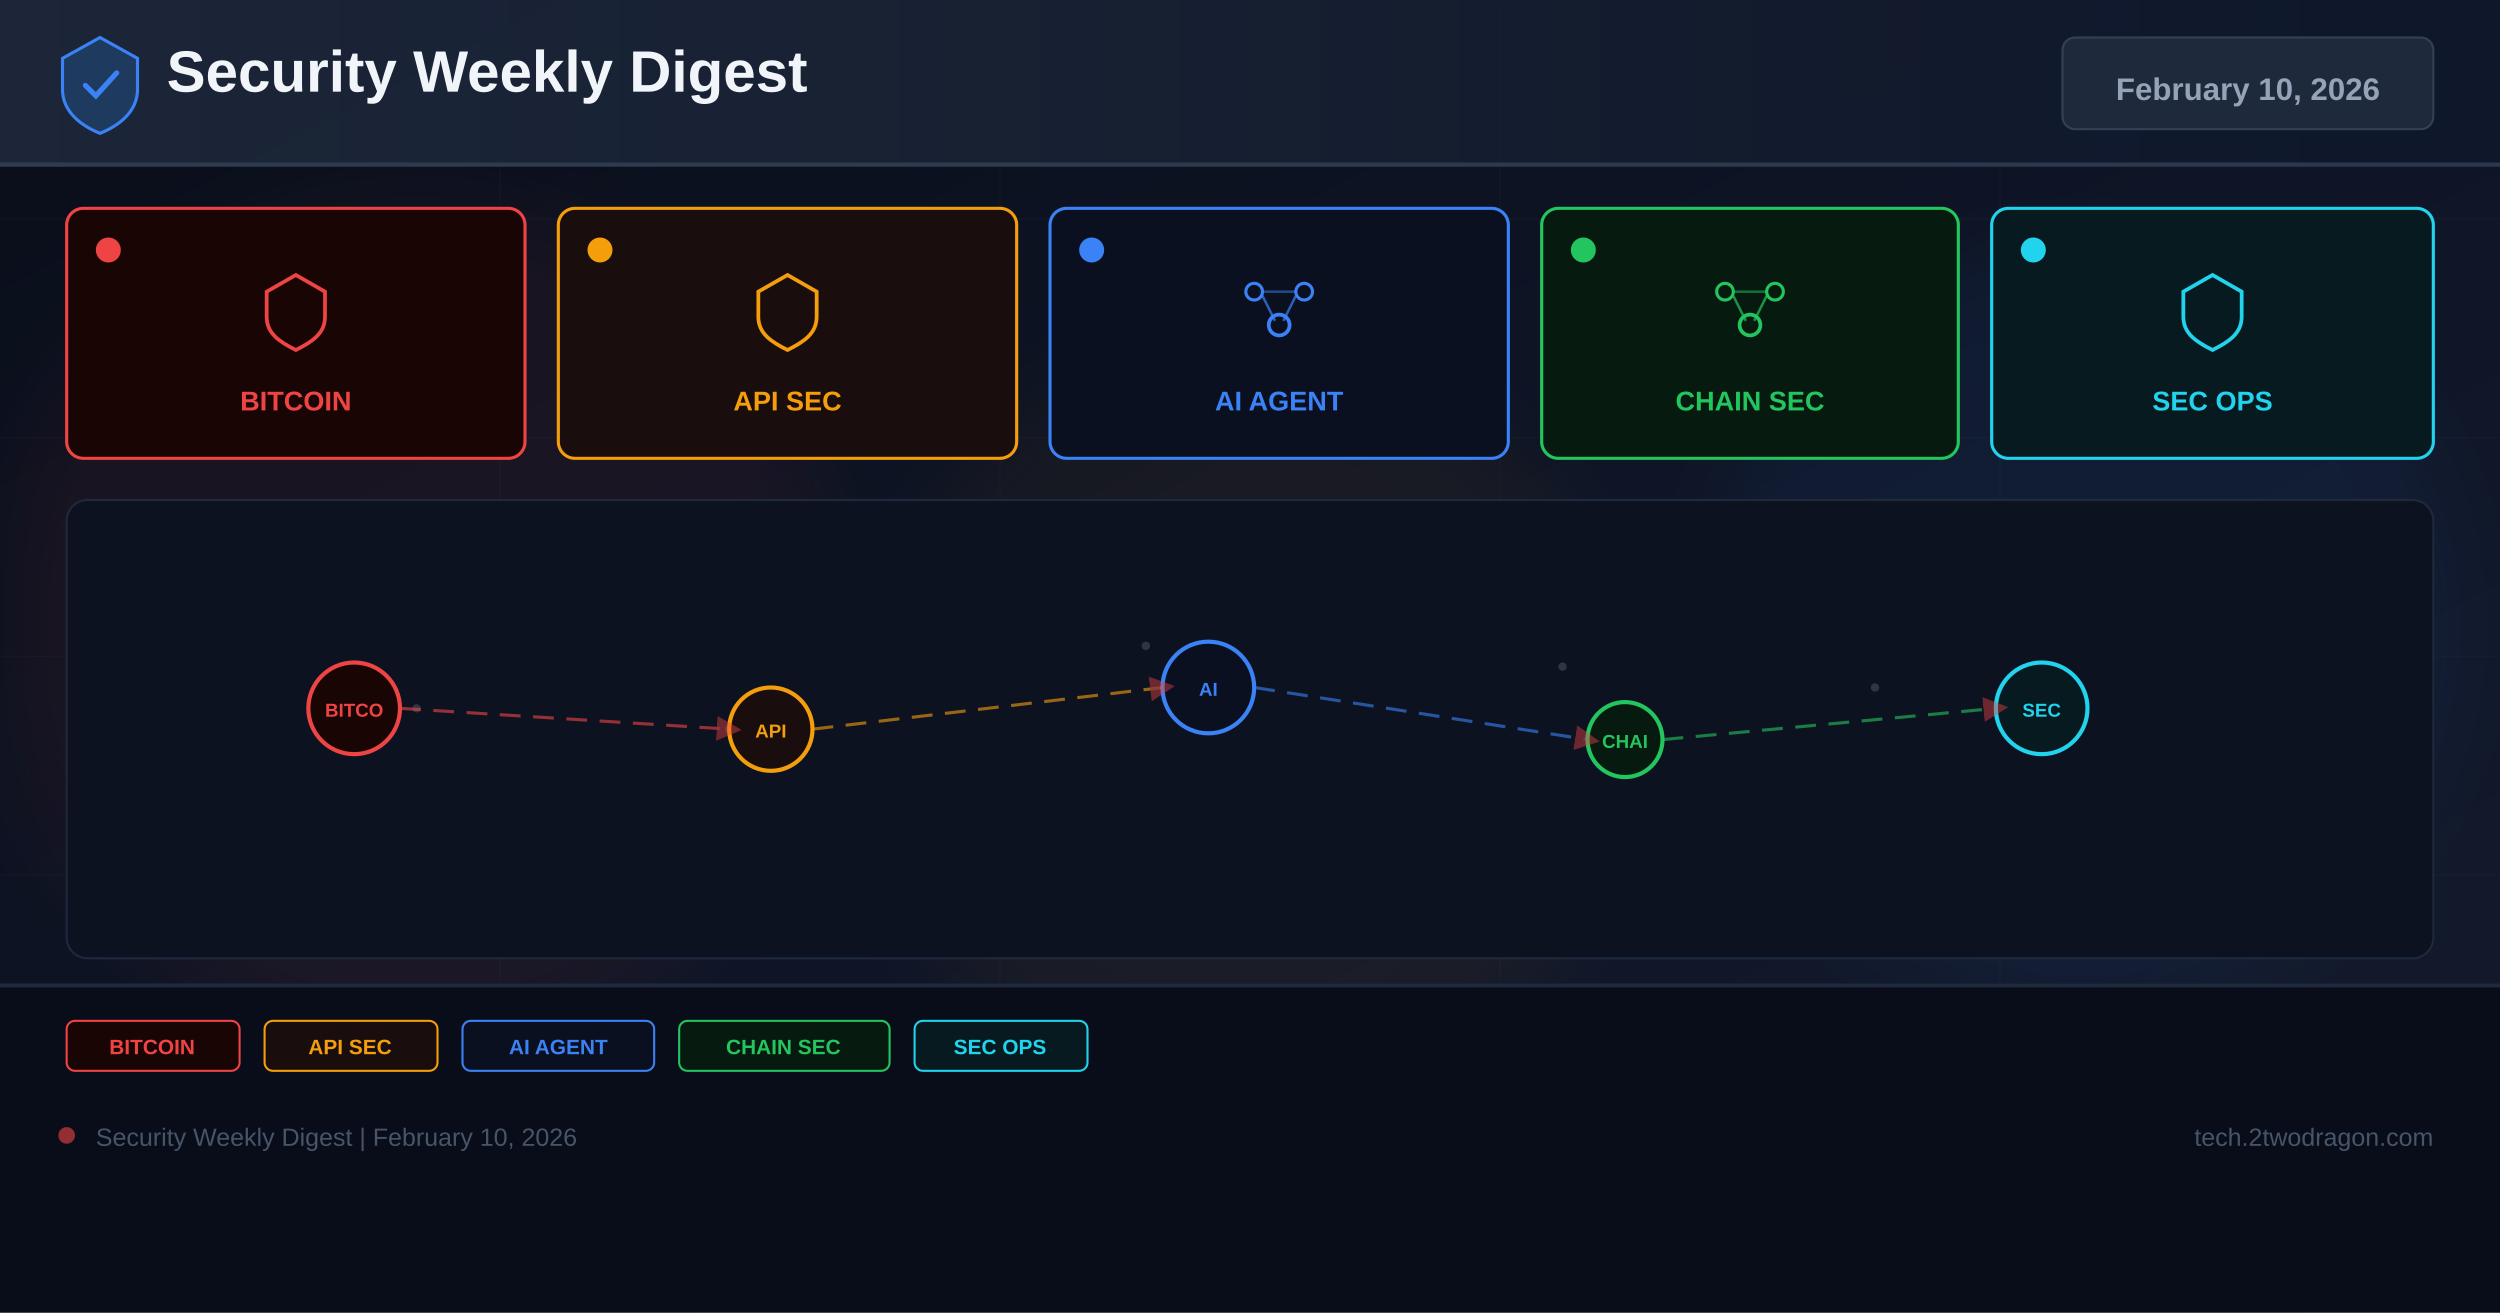
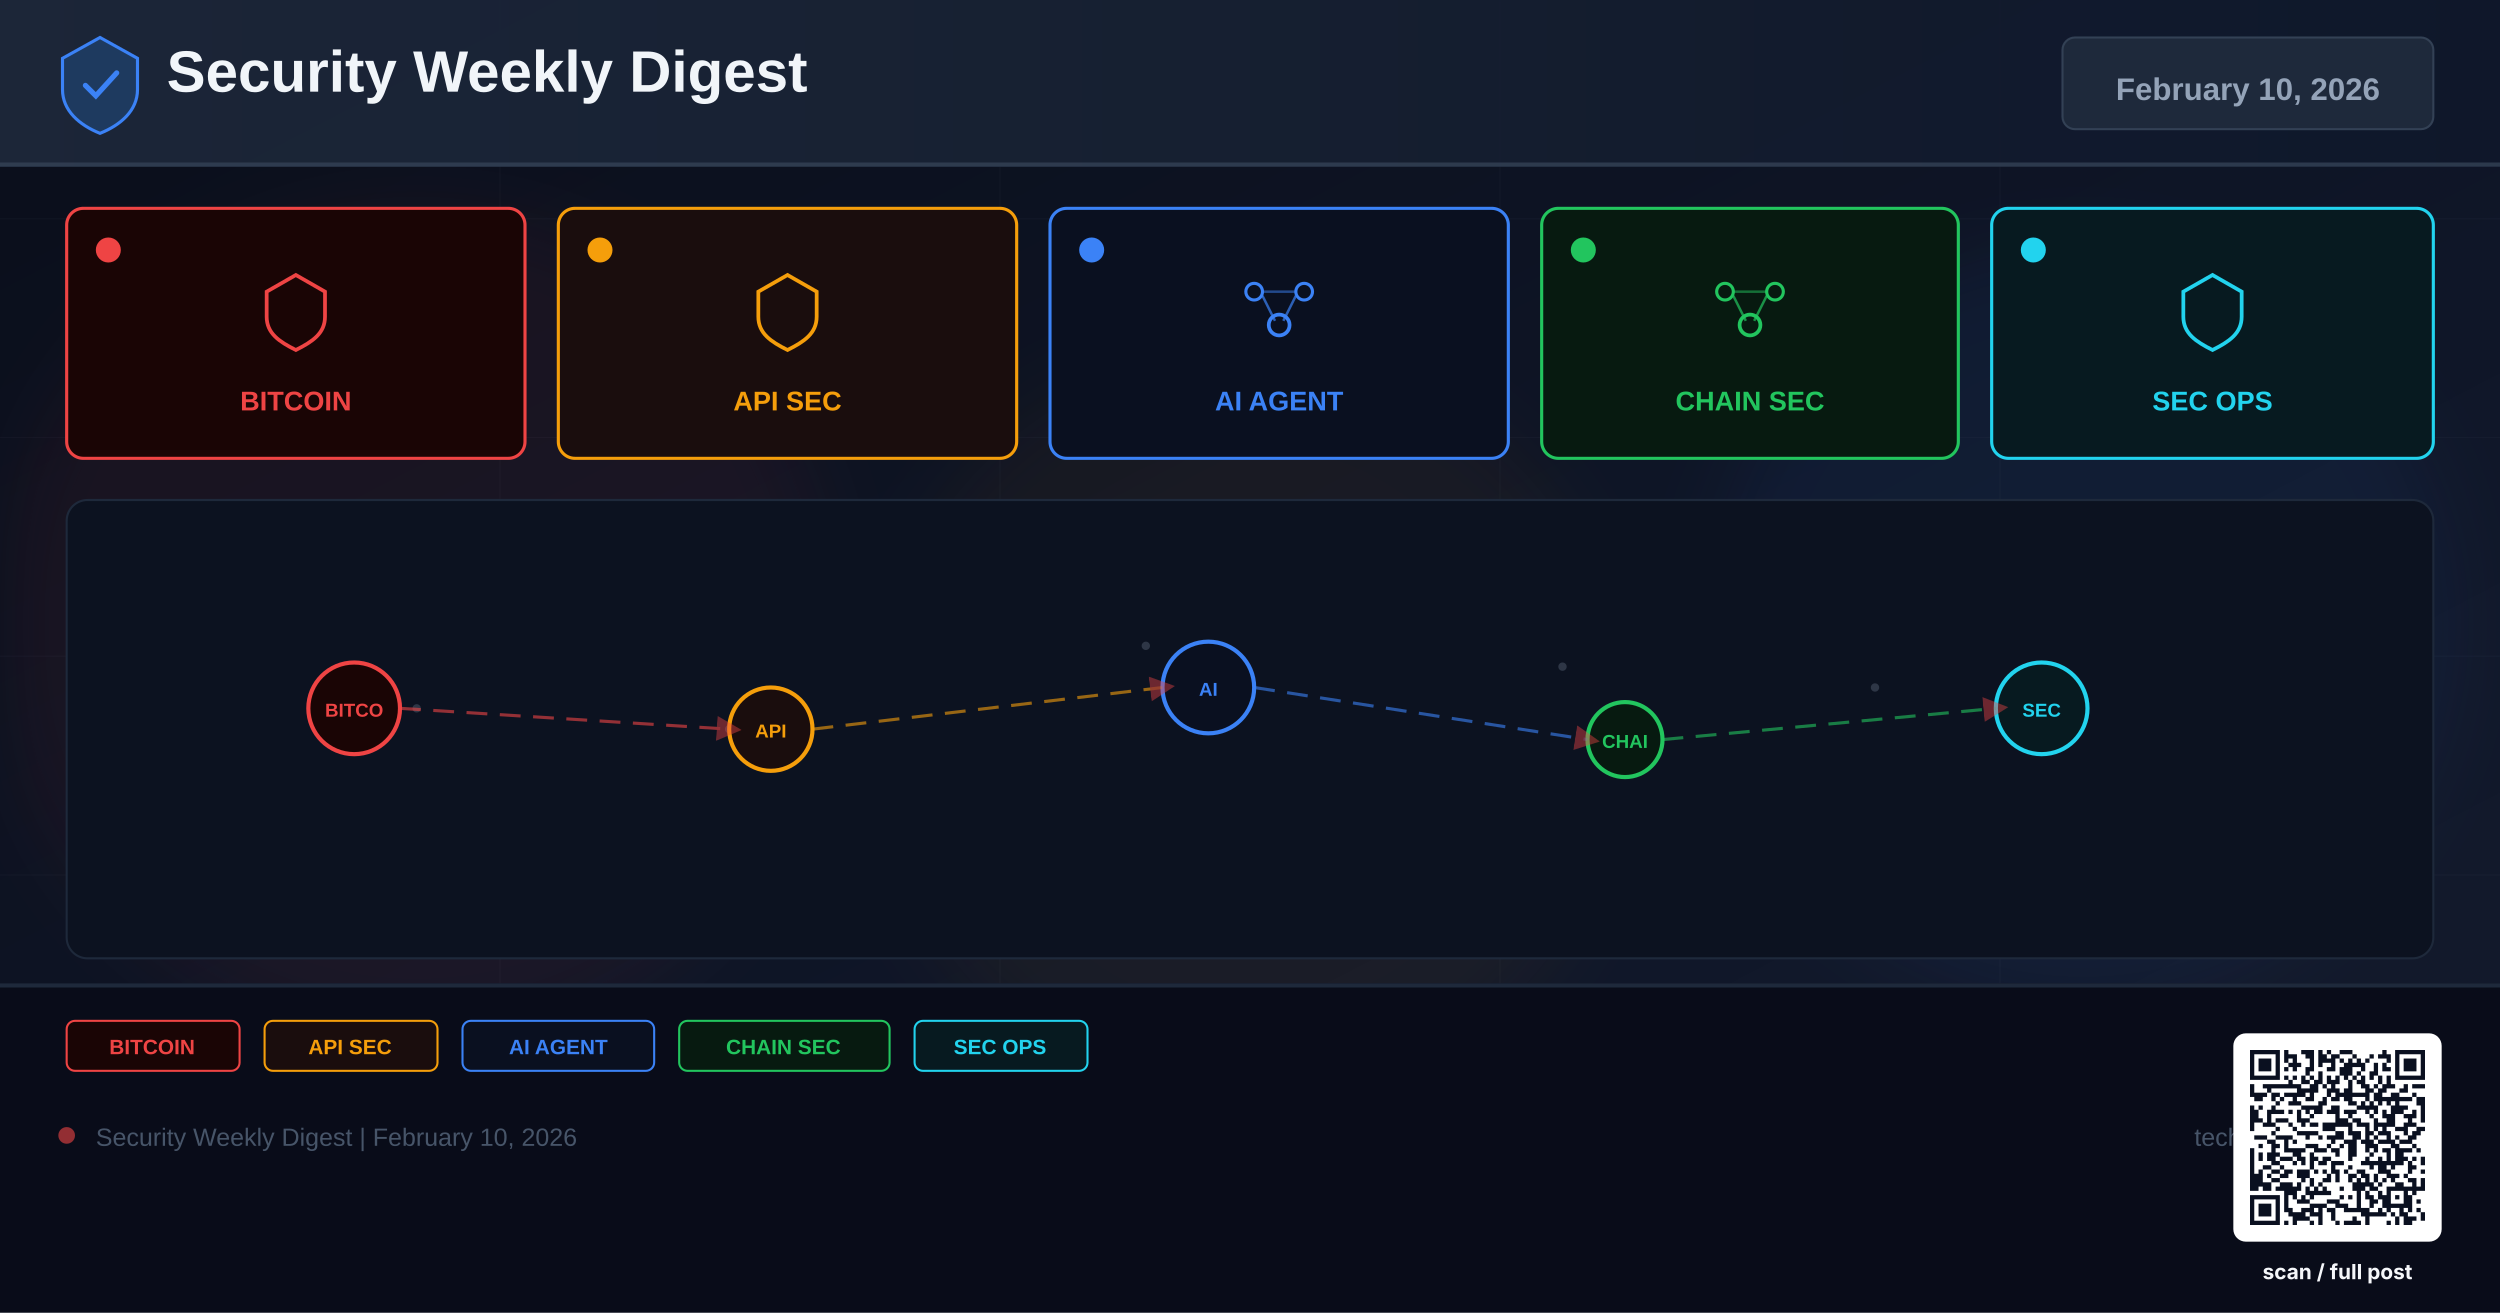
<svg xmlns="http://www.w3.org/2000/svg" width="1200" height="630" viewBox="0 0 1200 630">
  <defs>
    <linearGradient id="bg" x1="0%" y1="0%" x2="100%" y2="100%">
      <stop offset="0%" stop-color="#0a0e1a" />
      <stop offset="60%" stop-color="#0f1628" />
      <stop offset="100%" stop-color="#141b2d" />
    </linearGradient>
    <linearGradient id="hg" x1="0%" y1="0%" x2="100%" y2="0%">
      <stop offset="0%" stop-color="#1e293b" />
      <stop offset="100%" stop-color="#0f172a" />
    </linearGradient>
    <filter id="glow" x="-50%" y="-50%" width="200%" height="200%">
      <feGaussianBlur stdDeviation="18" />
    </filter>
    <marker id="ar" markerWidth="8" markerHeight="8" refX="4" refY="4" orient="auto">
      <path d="M0,0 L8,4 L0,8 Z" fill="#ef4444" opacity="0.7" />
    </marker>
  </defs>
  <rect width="1200" height="630" fill="url(#bg)" />
  <g opacity="0.04" stroke="#94a3b8" stroke-width="0.5">
    <line x1="0" y1="105" x2="1200" y2="105" />
    <line x1="0" y1="210" x2="1200" y2="210" />
    <line x1="0" y1="315" x2="1200" y2="315" />
    <line x1="0" y1="420" x2="1200" y2="420" />
    <line x1="0" y1="525" x2="1200" y2="525" />
    <line x1="240" y1="0" x2="240" y2="630" />
    <line x1="480" y1="0" x2="480" y2="630" />
    <line x1="720" y1="0" x2="720" y2="630" />
    <line x1="960" y1="0" x2="960" y2="630" />
  </g>
  <circle cx="200" cy="300" r="200" fill="#ef4444" opacity="0.06" filter="url(#glow)" />
  <circle cx="600" cy="350" r="180" fill="#f59e0b" opacity="0.05" filter="url(#glow)" />
  <circle cx="1000" cy="300" r="180" fill="#3b82f6" opacity="0.06" filter="url(#glow)" />
  <rect x="0" y="0" width="1200" height="80" fill="url(#hg)" opacity="0.9" />
  <rect x="0" y="78" width="1200" height="2" fill="#334155" opacity="0.8" />
  <g transform="translate(48,40)">
    <path d="M0,-22 L18,-12 L18,3 C18,13 10,20 0,24 C-10,20 -18,13 -18,3 L-18,-12 Z" fill="#1e3a5f" stroke="#3b82f6" stroke-width="1.5" />
    <path d="M-7,1 L-2,6 L8,-5" stroke="#3b82f6" stroke-width="2.5" fill="none" stroke-linecap="round" />
  </g>
  <text x="80" y="44" font-family="Arial,sans-serif" font-size="28" font-weight="700" fill="#f1f5f9">Security Weekly Digest</text>
  <rect x="990" y="18" width="178" height="44" rx="6" fill="#1e293b" stroke="#334155" stroke-width="1" />
  <text x="1079" y="48" font-family="Arial,sans-serif" font-size="15" font-weight="700" fill="#94a3b8" text-anchor="middle">February 10, 2026</text>
  <rect x="32" y="100" width="220" height="120" rx="8" fill="#1a0505" stroke="#ef4444" stroke-width="1.5" />
  <circle cx="52" cy="120" r="6" fill="#ef4444" />
  <g transform="translate(142,148)">
    <path d="M0,-16 L14,-8 L14,4 C14,12 8,16 0,20 C-8,16 -14,12 -14,4 L-14,-8 Z" fill="none" stroke="#ef4444" stroke-width="1.8" />
  </g>
  <text x="142" y="197" font-family="Arial,sans-serif" font-size="13" font-weight="700" fill="#ef4444" text-anchor="middle">BITCOIN</text>
  <rect x="268" y="100" width="220" height="120" rx="8" fill="#1a0d0d" stroke="#f59e0b" stroke-width="1.5" />
  <circle cx="288" cy="120" r="6" fill="#f59e0b" />
  <g transform="translate(378,148)">
    <path d="M0,-16 L14,-8 L14,4 C14,12 8,16 0,20 C-8,16 -14,12 -14,4 L-14,-8 Z" fill="none" stroke="#f59e0b" stroke-width="1.8" />
  </g>
  <text x="378" y="197" font-family="Arial,sans-serif" font-size="13" font-weight="700" fill="#f59e0b" text-anchor="middle">API SEC</text>
  <rect x="504" y="100" width="220" height="120" rx="8" fill="#0a1020" stroke="#3b82f6" stroke-width="1.5" />
  <circle cx="524" cy="120" r="6" fill="#3b82f6" />
  <g transform="translate(614,148)">
    <circle cx="-12" cy="-8" r="4" fill="none" stroke="#3b82f6" stroke-width="1.5" />
    <circle cx="12" cy="-8" r="4" fill="none" stroke="#3b82f6" stroke-width="1.5" />
    <circle cx="0" cy="8" r="5" fill="none" stroke="#3b82f6" stroke-width="1.8" />
    <line x1="-8" y1="-6" x2="-2" y2="6" stroke="#3b82f6" stroke-width="1.2" opacity="0.7" />
    <line x1="8" y1="-6" x2="2" y2="6" stroke="#3b82f6" stroke-width="1.2" opacity="0.7" />
    <line x1="-8" y1="-8" x2="8" y2="-8" stroke="#3b82f6" stroke-width="1.2" opacity="0.5" />
  </g>
  <text x="614" y="197" font-family="Arial,sans-serif" font-size="13" font-weight="700" fill="#3b82f6" text-anchor="middle">AI AGENT</text>
  <rect x="740" y="100" width="200" height="120" rx="8" fill="#071a10" stroke="#22c55e" stroke-width="1.5" />
  <circle cx="760" cy="120" r="6" fill="#22c55e" />
  <g transform="translate(840,148)">
    <circle cx="-12" cy="-8" r="4" fill="none" stroke="#22c55e" stroke-width="1.5" />
    <circle cx="12" cy="-8" r="4" fill="none" stroke="#22c55e" stroke-width="1.5" />
    <circle cx="0" cy="8" r="5" fill="none" stroke="#22c55e" stroke-width="1.8" />
    <line x1="-8" y1="-6" x2="-2" y2="6" stroke="#22c55e" stroke-width="1.2" opacity="0.7" />
    <line x1="8" y1="-6" x2="2" y2="6" stroke="#22c55e" stroke-width="1.2" opacity="0.7" />
    <line x1="-8" y1="-8" x2="8" y2="-8" stroke="#22c55e" stroke-width="1.2" opacity="0.5" />
  </g>
  <text x="840" y="197" font-family="Arial,sans-serif" font-size="13" font-weight="700" fill="#22c55e" text-anchor="middle">CHAIN SEC</text>
  <rect x="956" y="100" width="212" height="120" rx="8" fill="#071a20" stroke="#22d3ee" stroke-width="1.5" />
  <circle cx="976" cy="120" r="6" fill="#22d3ee" />
  <g transform="translate(1062,148)">
    <path d="M0,-16 L14,-8 L14,4 C14,12 8,16 0,20 C-8,16 -14,12 -14,4 L-14,-8 Z" fill="none" stroke="#22d3ee" stroke-width="1.8" />
  </g>
  <text x="1062" y="197" font-family="Arial,sans-serif" font-size="13" font-weight="700" fill="#22d3ee" text-anchor="middle">SEC OPS</text>
  <rect x="32" y="240" width="1136" height="220" rx="10" fill="#0c1220" stroke="#1e293b" stroke-width="1" />
  <g opacity="0.25">
    <circle cx="180" cy="330" r="2" fill="#94a3b8" />
    <circle cx="200" cy="340" r="2" fill="#94a3b8" />
    <circle cx="550" cy="310" r="2" fill="#94a3b8" />
    <circle cx="570" cy="325" r="2" fill="#94a3b8" />
    <circle cx="750" cy="320" r="2" fill="#94a3b8" />
    <circle cx="900" cy="330" r="2" fill="#94a3b8" />
    <circle cx="350" cy="350" r="2" fill="#94a3b8" />
    <circle cx="1000" cy="340" r="2" fill="#94a3b8" />
  </g>
  <circle cx="170" cy="340" r="22" fill="#1a0505" stroke="#ef4444" stroke-width="2" />
  <text x="170" y="344" font-family="Arial,sans-serif" font-size="9" font-weight="700" fill="#ef4444" text-anchor="middle">BITCO</text>
  <circle cx="370" cy="350" r="20" fill="#1a0d0d" stroke="#f59e0b" stroke-width="2" />
  <text x="370" y="354" font-family="Arial,sans-serif" font-size="9" font-weight="700" fill="#f59e0b" text-anchor="middle">API</text>
  <circle cx="580" cy="330" r="22" fill="#0a1020" stroke="#3b82f6" stroke-width="2" />
  <text x="580" y="334" font-family="Arial,sans-serif" font-size="9" font-weight="700" fill="#3b82f6" text-anchor="middle">AI</text>
  <circle cx="780" cy="355" r="18" fill="#071a10" stroke="#22c55e" stroke-width="2" />
  <text x="780" y="359" font-family="Arial,sans-serif" font-size="9" font-weight="700" fill="#22c55e" text-anchor="middle">CHAI</text>
  <circle cx="980" cy="340" r="22" fill="#071a20" stroke="#22d3ee" stroke-width="2" />
  <text x="980" y="344" font-family="Arial,sans-serif" font-size="9" font-weight="700" fill="#22d3ee" text-anchor="middle">SEC</text>
  <line x1="192" y1="340" x2="350" y2="350" stroke="#ef4444" stroke-width="1.5" stroke-dasharray="10 6" opacity="0.6" marker-end="url(#ar)" />
  <line x1="390" y1="350" x2="558" y2="330" stroke="#f59e0b" stroke-width="1.5" stroke-dasharray="10 6" opacity="0.6" marker-end="url(#ar)" />
  <line x1="602" y1="330" x2="762" y2="355" stroke="#3b82f6" stroke-width="1.5" stroke-dasharray="10 6" opacity="0.6" marker-end="url(#ar)" />
  <line x1="798" y1="355" x2="958" y2="340" stroke="#22c55e" stroke-width="1.5" stroke-dasharray="10 6" opacity="0.6" marker-end="url(#ar)" />
  <rect x="0" y="472" width="1200" height="158" fill="#080c18" opacity="0.95" />
  <rect x="0" y="472" width="1200" height="2" fill="#1e293b" />
  <rect x="32" y="490" width="83" height="24" rx="4" fill="#1a0505" stroke="#ef4444" stroke-width="1" />
  <text x="73" y="506" font-family="Arial,sans-serif" font-size="10" font-weight="700" fill="#ef4444" text-anchor="middle">BITCOIN</text>
  <rect x="127" y="490" width="83" height="24" rx="4" fill="#1a0d0d" stroke="#f59e0b" stroke-width="1" />
  <text x="168" y="506" font-family="Arial,sans-serif" font-size="10" font-weight="700" fill="#f59e0b" text-anchor="middle">API SEC</text>
  <rect x="222" y="490" width="92" height="24" rx="4" fill="#0a1020" stroke="#3b82f6" stroke-width="1" />
  <text x="268" y="506" font-family="Arial,sans-serif" font-size="10" font-weight="700" fill="#3b82f6" text-anchor="middle">AI AGENT</text>
  <rect x="326" y="490" width="101" height="24" rx="4" fill="#071a10" stroke="#22c55e" stroke-width="1" />
  <text x="376" y="506" font-family="Arial,sans-serif" font-size="10" font-weight="700" fill="#22c55e" text-anchor="middle">CHAIN SEC</text>
  <rect x="439" y="490" width="83" height="24" rx="4" fill="#071a20" stroke="#22d3ee" stroke-width="1" />
  <text x="480" y="506" font-family="Arial,sans-serif" font-size="10" font-weight="700" fill="#22d3ee" text-anchor="middle">SEC OPS</text>
  <circle cx="32" cy="545" r="4" fill="#ef4444" opacity="0.6" />
  <text x="46" y="550" font-family="Arial,sans-serif" font-size="12" fill="#475569">Security Weekly Digest | February 10, 2026</text>
  <text x="1168" y="550" font-family="Arial,sans-serif" font-size="12" fill="#475569" text-anchor="end">tech.2twodragon.com</text>
+   <g transform="translate(1080,504)">
+     <rect x="-8" y="-8" width="100" height="100" rx="6" fill="#FFFFFF" />
+     <g transform="scale(2.04878)" fill="#0A1020">
+       <path d="M0 0h7v1h-7zM8 0h1v1h-1zM12 0h3v1h-3zM16 0h1v1h-1zM18 0h1v1h-1zM21 0h3v1h-3zM31 0h1v1h-1zM34 0h7v1h-7zM0 1h1v1h-1zM6 1h1v1h-1zM8 1h3v1h-3zM13 1h2v1h-2zM16 1h2v1h-2zM19 1h2v1h-2zM24 1h1v1h-1zM28 1h1v1h-1zM30 1h3v1h-3zM34 1h1v1h-1zM40 1h1v1h-1zM0 2h1v1h-1zM2 2h3v1h-3zM6 2h1v1h-1zM8 2h1v1h-1zM10 2h1v1h-1zM14 2h1v1h-1zM16 2h4v1h-4zM21 2h1v1h-1zM23 2h1v1h-1zM25 2h1v1h-1zM27 2h1v1h-1zM32 2h1v1h-1zM34 2h1v1h-1zM36 2h3v1h-3zM40 2h1v1h-1zM0 3h1v1h-1zM2 3h3v1h-3zM6 3h1v1h-1zM9 3h3v1h-3zM14 3h1v1h-1zM16 3h1v1h-1zM19 3h1v1h-1zM22 3h5v1h-5zM29 3h1v1h-1zM31 3h1v1h-1zM34 3h1v1h-1zM36 3h3v1h-3zM40 3h1v1h-1zM0 4h1v1h-1zM2 4h3v1h-3zM6 4h1v1h-1zM8 4h1v1h-1zM10 4h1v1h-1zM13 4h2v1h-2zM18 4h2v1h-2zM21 4h3v1h-3zM26 4h1v1h-1zM29 4h1v1h-1zM31 4h2v1h-2zM34 4h1v1h-1zM36 4h3v1h-3zM40 4h1v1h-1zM0 5h1v1h-1zM6 5h1v1h-1zM13 5h1v1h-1zM16 5h1v1h-1zM21 5h3v1h-3zM25 5h1v1h-1zM28 5h2v1h-2zM34 5h1v1h-1zM40 5h1v1h-1zM0 6h7v1h-7zM8 6h1v1h-1zM10 6h1v1h-1zM12 6h1v1h-1zM14 6h1v1h-1zM16 6h1v1h-1zM18 6h1v1h-1zM20 6h1v1h-1zM22 6h1v1h-1zM24 6h1v1h-1zM26 6h1v1h-1zM28 6h1v1h-1zM30 6h1v1h-1zM32 6h1v1h-1zM34 6h7v1h-7zM9 7h1v1h-1zM12 7h2v1h-2zM15 7h2v1h-2zM18 7h3v1h-3zM23 7h1v1h-1zM25 7h2v1h-2zM30 7h1v1h-1zM32 7h1v1h-1zM0 8h1v1h-1zM3 8h9v1h-9zM14 8h2v1h-2zM17 8h1v1h-1zM19 8h1v1h-1zM23 8h1v1h-1zM26 8h2v1h-2zM29 8h1v1h-1zM31 8h3v1h-3zM36 8h1v1h-1zM38 8h3v1h-3zM0 9h1v1h-1zM4 9h1v1h-1zM11 9h5v1h-5zM18 9h3v1h-3zM22 9h2v1h-2zM27 9h2v1h-2zM30 9h2v1h-2zM35 9h2v1h-2zM0 10h4v1h-4zM5 10h2v1h-2zM8 10h5v1h-5zM14 10h1v1h-1zM18 10h1v1h-1zM20 10h8v1h-8zM29 10h2v1h-2zM33 10h2v1h-2zM38 10h1v1h-1zM1 11h2v1h-2zM5 11h1v1h-1zM7 11h1v1h-1zM10 11h1v1h-1zM13 11h2v1h-2zM17 11h1v1h-1zM19 11h2v1h-2zM22 11h2v1h-2zM27 11h1v1h-1zM29 11h9v1h-9zM39 11h2v1h-2zM6 12h1v1h-1zM9 12h3v1h-3zM16 12h2v1h-2zM23 12h2v1h-2zM26 12h1v1h-1zM28 12h1v1h-1zM30 12h1v1h-1zM32 12h1v1h-1zM34 12h1v1h-1zM39 12h2v1h-2zM0 13h1v1h-1zM2 13h1v1h-1zM5 13h1v1h-1zM12 13h5v1h-5zM19 13h2v1h-2zM25 13h5v1h-5zM33 13h4v1h-4zM40 13h1v1h-1zM0 14h2v1h-2zM4 14h4v1h-4zM9 14h1v1h-1zM11 14h1v1h-1zM13 14h1v1h-1zM15 14h2v1h-2zM18 14h3v1h-3zM22 14h3v1h-3zM27 14h1v1h-1zM29 14h1v1h-1zM31 14h1v1h-1zM33 14h3v1h-3zM38 14h1v1h-1zM40 14h1v1h-1zM0 15h2v1h-2zM4 15h1v1h-1zM11 15h1v1h-1zM14 15h1v1h-1zM20 15h1v1h-1zM23 15h1v1h-1zM28 15h1v1h-1zM31 15h3v1h-3zM36 15h3v1h-3zM40 15h1v1h-1zM0 16h3v1h-3zM4 16h1v1h-1zM6 16h3v1h-3zM11 16h3v1h-3zM20 16h3v1h-3zM24 16h2v1h-2zM29 16h1v1h-1zM32 16h2v1h-2zM37 16h1v1h-1zM40 16h1v1h-1zM0 17h1v1h-1zM3 17h3v1h-3zM9 17h1v1h-1zM12 17h1v1h-1zM14 17h2v1h-2zM17 17h7v1h-7zM25 17h3v1h-3zM29 17h5v1h-5zM36 17h3v1h-3zM0 18h1v1h-1zM6 18h1v1h-1zM10 18h1v1h-1zM17 18h3v1h-3zM23 18h1v1h-1zM27 18h1v1h-1zM29 18h1v1h-1zM31 18h1v1h-1zM34 18h3v1h-3zM39 18h2v1h-2zM5 19h1v1h-1zM11 19h5v1h-5zM20 19h2v1h-2zM23 19h3v1h-3zM27 19h2v1h-2zM30 19h3v1h-3zM36 19h1v1h-1zM38 19h2v1h-2zM1 20h3v1h-3zM6 20h4v1h-4zM13 20h1v1h-1zM16 20h1v1h-1zM18 20h4v1h-4zM24 20h2v1h-2zM27 20h1v1h-1zM29 20h1v1h-1zM32 20h1v1h-1zM34 20h1v1h-1zM37 20h2v1h-2zM4 21h2v1h-2zM8 21h1v1h-1zM10 21h1v1h-1zM19 21h1v1h-1zM22 21h3v1h-3zM26 21h3v1h-3zM30 21h4v1h-4zM35 21h3v1h-3zM2 22h1v1h-1zM5 22h2v1h-2zM8 22h1v1h-1zM13 22h3v1h-3zM18 22h1v1h-1zM21 22h1v1h-1zM23 22h2v1h-2zM27 22h3v1h-3zM33 22h2v1h-2zM38 22h1v1h-1zM0 23h1v1h-1zM5 23h1v1h-1zM8 23h5v1h-5zM15 23h3v1h-3zM19 23h2v1h-2zM23 23h2v1h-2zM27 23h1v1h-1zM29 23h1v1h-1zM31 23h2v1h-2zM34 23h4v1h-4zM39 23h1v1h-1zM0 24h1v1h-1zM2 24h1v1h-1zM4 24h3v1h-3zM10 24h2v1h-2zM14 24h1v1h-1zM20 24h1v1h-1zM23 24h2v1h-2zM28 24h1v1h-1zM32 24h1v1h-1zM34 24h2v1h-2zM0 25h1v1h-1zM2 25h1v1h-1zM4 25h2v1h-2zM7 25h3v1h-3zM11 25h2v1h-2zM14 25h2v1h-2zM17 25h2v1h-2zM23 25h1v1h-1zM27 25h1v1h-1zM30 25h1v1h-1zM32 25h1v1h-1zM34 25h3v1h-3zM38 25h1v1h-1zM40 25h1v1h-1zM0 26h1v1h-1zM5 26h2v1h-2zM10 26h1v1h-1zM12 26h1v1h-1zM14 26h1v1h-1zM16 26h2v1h-2zM19 26h3v1h-3zM26 26h10v1h-10zM37 26h1v1h-1zM40 26h1v1h-1zM0 27h1v1h-1zM3 27h2v1h-2zM7 27h1v1h-1zM14 27h1v1h-1zM19 27h1v1h-1zM23 27h1v1h-1zM28 27h1v1h-1zM30 27h2v1h-2zM33 27h1v1h-1zM37 27h2v1h-2zM0 28h1v1h-1zM2 28h1v1h-1zM5 28h2v1h-2zM8 28h2v1h-2zM11 28h3v1h-3zM15 28h1v1h-1zM17 28h1v1h-1zM19 28h2v1h-2zM22 28h1v1h-1zM25 28h2v1h-2zM30 28h3v1h-3zM37 28h1v1h-1zM40 28h1v1h-1zM0 29h3v1h-3zM4 29h1v1h-1zM7 29h2v1h-2zM11 29h3v1h-3zM18 29h1v1h-1zM20 29h1v1h-1zM23 29h2v1h-2zM26 29h2v1h-2zM29 29h1v1h-1zM32 29h3v1h-3zM36 29h1v1h-1zM0 30h3v1h-3zM5 30h2v1h-2zM12 30h1v1h-1zM14 30h1v1h-1zM17 30h2v1h-2zM20 30h1v1h-1zM23 30h1v1h-1zM25 30h1v1h-1zM27 30h1v1h-1zM29 30h1v1h-1zM31 30h1v1h-1zM33 30h1v1h-1zM37 30h2v1h-2zM40 30h1v1h-1zM0 31h5v1h-5zM7 31h3v1h-3zM11 31h1v1h-1zM14 31h1v1h-1zM16 31h1v1h-1zM24 31h5v1h-5zM30 31h1v1h-1zM34 31h2v1h-2zM38 31h1v1h-1zM40 31h1v1h-1zM0 32h2v1h-2zM3 32h2v1h-2zM6 32h6v1h-6zM13 32h1v1h-1zM15 32h1v1h-1zM17 32h1v1h-1zM21 32h1v1h-1zM24 32h3v1h-3zM28 32h2v1h-2zM32 32h9v1h-9zM8 33h3v1h-3zM13 33h6v1h-6zM25 33h1v1h-1zM27 33h1v1h-1zM30 33h1v1h-1zM32 33h1v1h-1zM36 33h1v1h-1zM38 33h1v1h-1zM0 34h7v1h-7zM8 34h1v1h-1zM10 34h1v1h-1zM12 34h1v1h-1zM14 34h1v1h-1zM21 34h1v1h-1zM23 34h1v1h-1zM25 34h1v1h-1zM27 34h2v1h-2zM30 34h3v1h-3zM34 34h1v1h-1zM36 34h2v1h-2zM0 35h1v1h-1zM6 35h1v1h-1zM8 35h1v1h-1zM11 35h3v1h-3zM18 35h3v1h-3zM25 35h1v1h-1zM28 35h2v1h-2zM31 35h2v1h-2zM36 35h2v1h-2zM39 35h1v1h-1zM0 36h1v1h-1zM2 36h3v1h-3zM6 36h1v1h-1zM8 36h1v1h-1zM14 36h4v1h-4zM20 36h3v1h-3zM25 36h1v1h-1zM28 36h1v1h-1zM31 36h7v1h-7zM0 37h1v1h-1zM2 37h3v1h-3zM6 37h1v1h-1zM8 37h2v1h-2zM12 37h3v1h-3zM16 37h1v1h-1zM18 37h2v1h-2zM22 37h6v1h-6zM30 37h1v1h-1zM32 37h1v1h-1zM35 37h1v1h-1zM37 37h1v1h-1zM39 37h1v1h-1zM0 38h1v1h-1zM2 38h3v1h-3zM6 38h1v1h-1zM9 38h4v1h-4zM14 38h3v1h-3zM19 38h1v1h-1zM26 38h6v1h-6zM33 38h1v1h-1zM35 38h2v1h-2zM40 38h1v1h-1zM0 39h1v1h-1zM6 39h1v1h-1zM10 39h4v1h-4zM16 39h1v1h-1zM19 39h1v1h-1zM24 39h1v1h-1zM27 39h1v1h-1zM34 39h1v1h-1zM36 39h3v1h-3zM40 39h1v1h-1zM0 40h7v1h-7zM8 40h1v1h-1zM10 40h1v1h-1zM14 40h1v1h-1zM16 40h1v1h-1zM20 40h1v1h-1zM22 40h4v1h-4zM27 40h1v1h-1zM32 40h1v1h-1zM34 40h1v1h-1zM36 40h2v1h-2z" />
+     </g>
+   </g>
+   <text x="1122" y="614" font-family="Inter,Helvetica,Arial,sans-serif" font-size="10" font-weight="700" fill="#F5F7FA" text-anchor="middle">scan / full post</text>
</svg>
